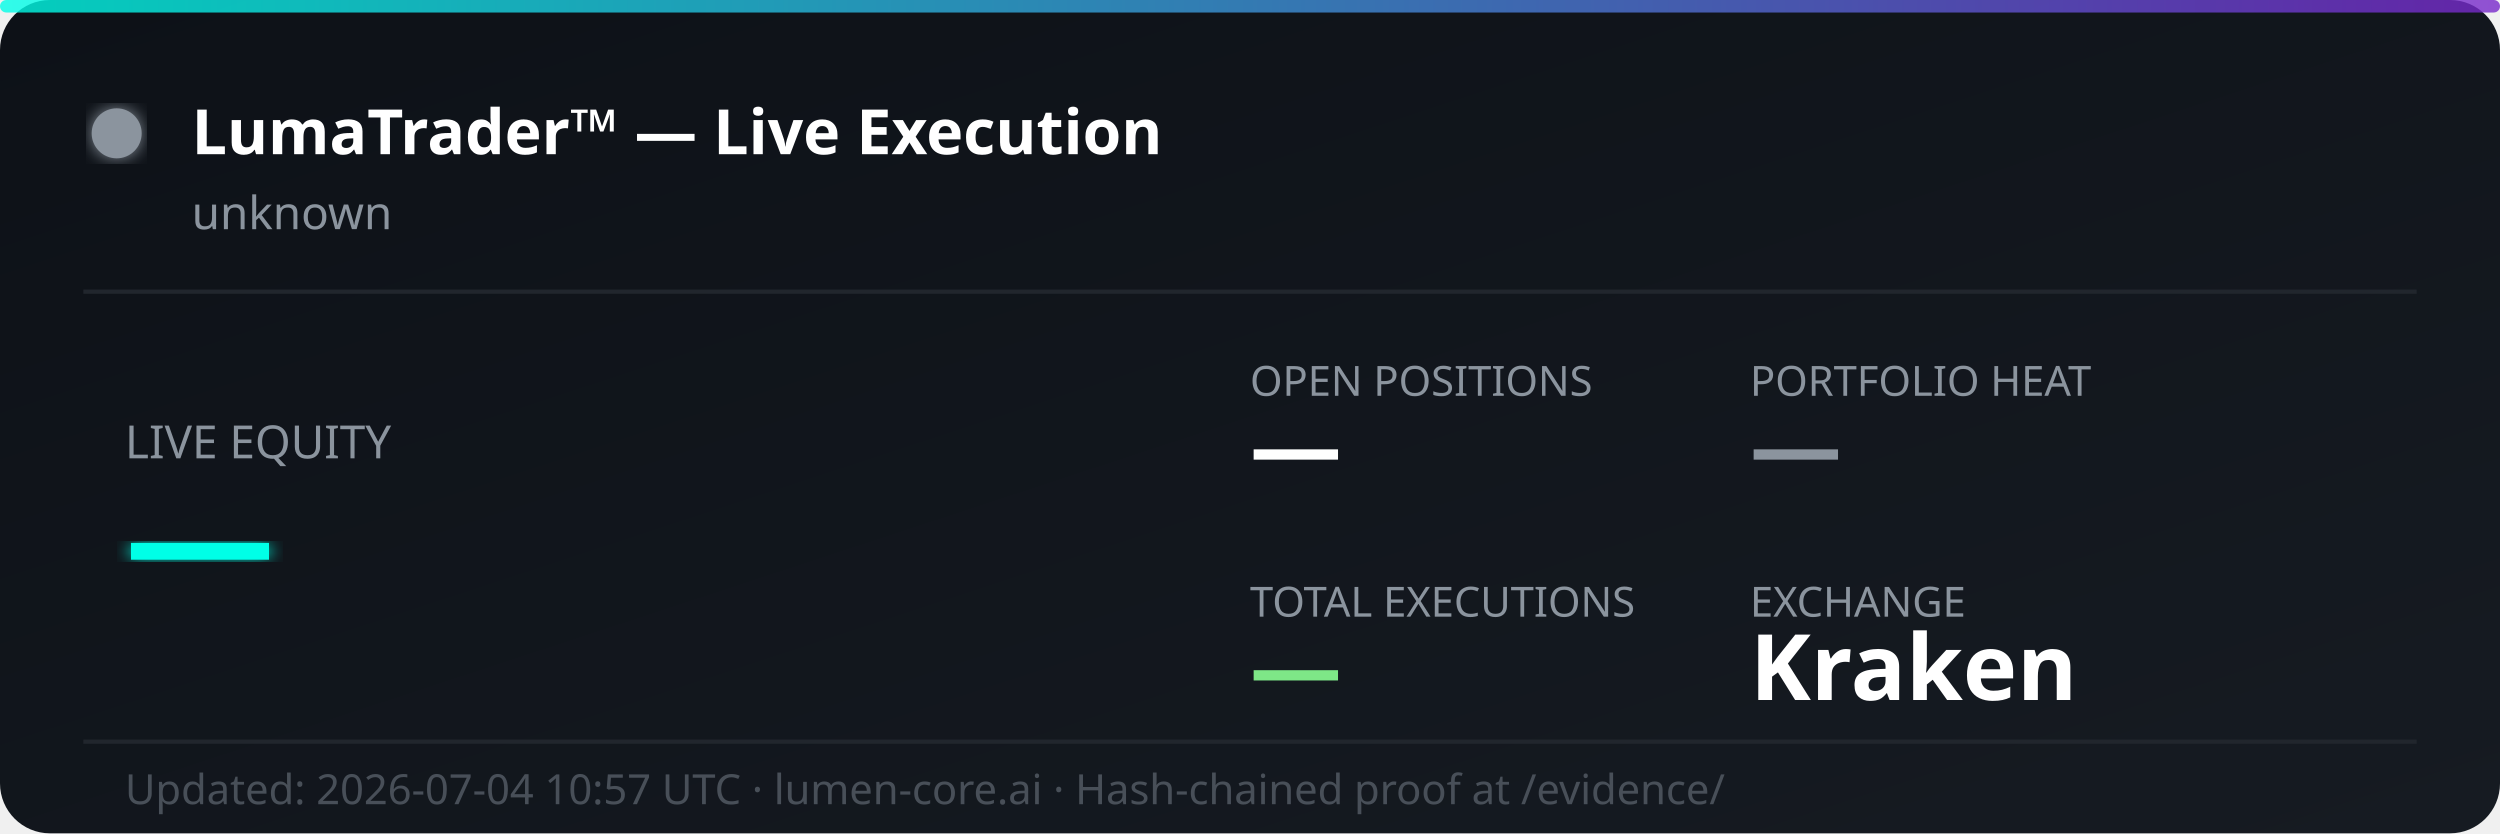
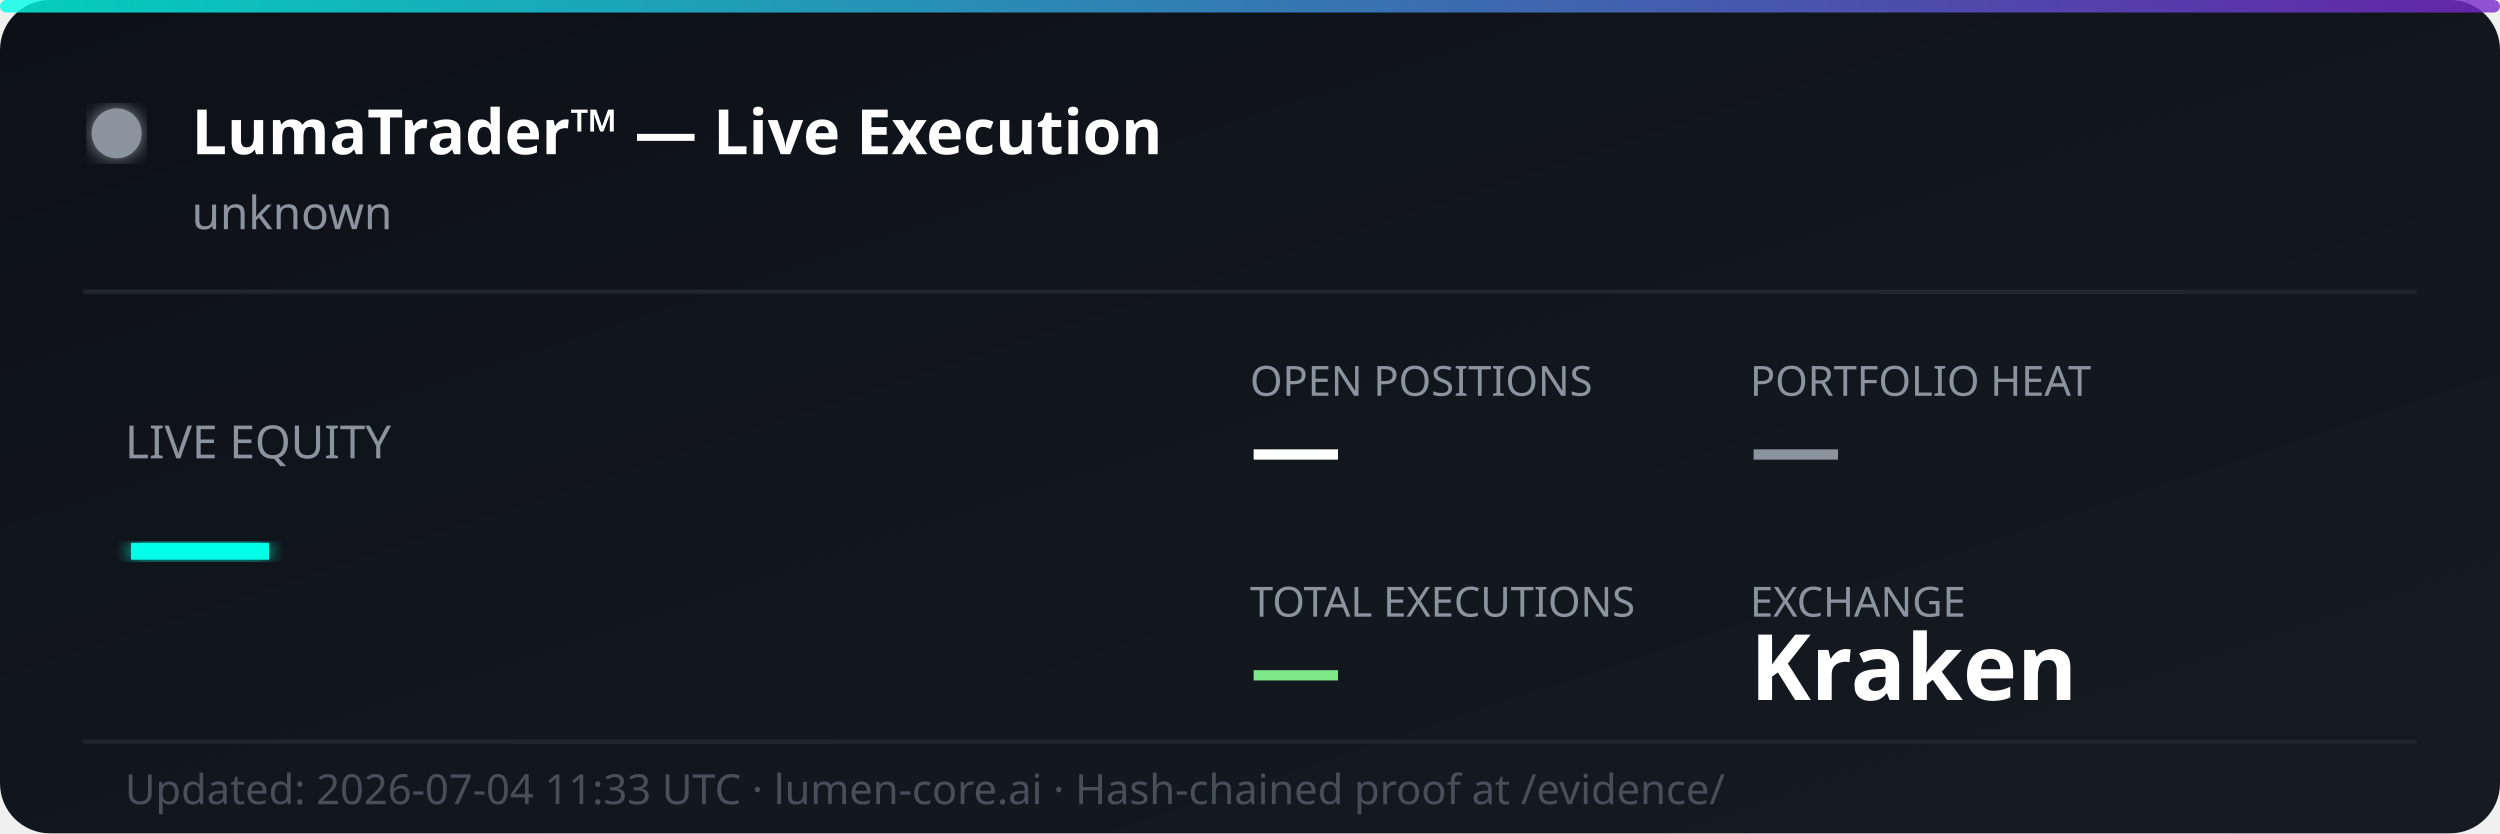
<svg xmlns="http://www.w3.org/2000/svg" width="600" height="200" viewBox="0 0 600 200" fill="none">
  <defs>
    <linearGradient id="bg" x1="0%" y1="0%" x2="100%" y2="100%">
      <stop offset="0%" style="stop-color:#0d1117;stop-opacity:1" />
      <stop offset="100%" style="stop-color:#161b22;stop-opacity:1" />
    </linearGradient>
    <linearGradient id="accent" x1="0%" y1="0%" x2="100%" y2="0%">
      <stop offset="0%" style="stop-color:#00ffe7;stop-opacity:0.8" />
      <stop offset="100%" style="stop-color:#7928ca;stop-opacity:0.8" />
    </linearGradient>
    <filter id="glow">
      <feGaussianBlur stdDeviation="2" result="coloredBlur" />
      <feMerge>
        <feMergeNode in="coloredBlur" />
        <feMergeNode in="SourceGraphic" />
      </feMerge>
    </filter>
  </defs>
  <rect width="600" height="200" rx="12" fill="url(#bg)" />
  <rect width="600" height="3" rx="1.5" fill="url(#accent)" />
  <circle cx="28" cy="32" r="6" fill="#8b949e" filter="url(#glow)">
    <animate attributeName="opacity" values="1;0.3;1" dur="2s" repeatCount="indefinite" />
  </circle>
  <text x="46" y="37" font-family="'Segoe UI', system-ui, sans-serif" font-size="15" font-weight="700" fill="#ffffff">LumaTrader™ — Live Execution</text>
  <text x="46" y="55" font-family="'Segoe UI', system-ui, sans-serif" font-size="11" fill="#8b949e">unknown</text>
  <line x1="20" y1="70" x2="580" y2="70" stroke="#21262d" stroke-width="1" />
  <text x="30" y="110" font-family="'Segoe UI', system-ui, sans-serif" font-size="11" fill="#8b949e">LIVE EQUITY</text>
  <text x="30" y="142" font-family="'Segoe UI', system-ui, sans-serif" font-size="36" font-weight="800" fill="#00ffe7" filter="url(#glow)">—</text>
  <text x="300" y="95" font-family="'Segoe UI', system-ui, sans-serif" font-size="10" fill="#8b949e">OPEN POSITIONS</text>
  <text x="300" y="115" font-family="'Segoe UI', system-ui, sans-serif" font-size="22" font-weight="700" fill="#ffffff">—</text>
  <text x="420" y="95" font-family="'Segoe UI', system-ui, sans-serif" font-size="10" fill="#8b949e">PORTFOLIO HEAT</text>
  <text x="420" y="115" font-family="'Segoe UI', system-ui, sans-serif" font-size="22" font-weight="700" fill="#8b949e">—</text>
  <text x="300" y="148" font-family="'Segoe UI', system-ui, sans-serif" font-size="10" fill="#8b949e">TOTAL EXECUTIONS</text>
  <text x="300" y="168" font-family="'Segoe UI', system-ui, sans-serif" font-size="22" font-weight="700" fill="#7ee787">—</text>
  <text x="420" y="148" font-family="'Segoe UI', system-ui, sans-serif" font-size="10" fill="#8b949e">EXCHANGE</text>
  <text x="420" y="168" font-family="'Segoe UI', system-ui, sans-serif" font-size="22" font-weight="700" fill="#ffffff">Kraken</text>
  <line x1="20" y1="178" x2="580" y2="178" stroke="#21262d" stroke-width="1" />
-   <text x="30" y="193" font-family="'Segoe UI', system-ui, sans-serif" font-size="10" fill="#484f58">Updated: 2026-07-04 10:57 UTC · lumen-core.ai · Hash-chained proof at /evidence/</text>
+   <text x="30" y="193" font-family="'Segoe UI', system-ui, sans-serif" font-size="10" fill="#484f58">Updated: 2026-07-04 11:33 UTC · lumen-core.ai · Hash-chained proof at /evidence/</text>
</svg>
